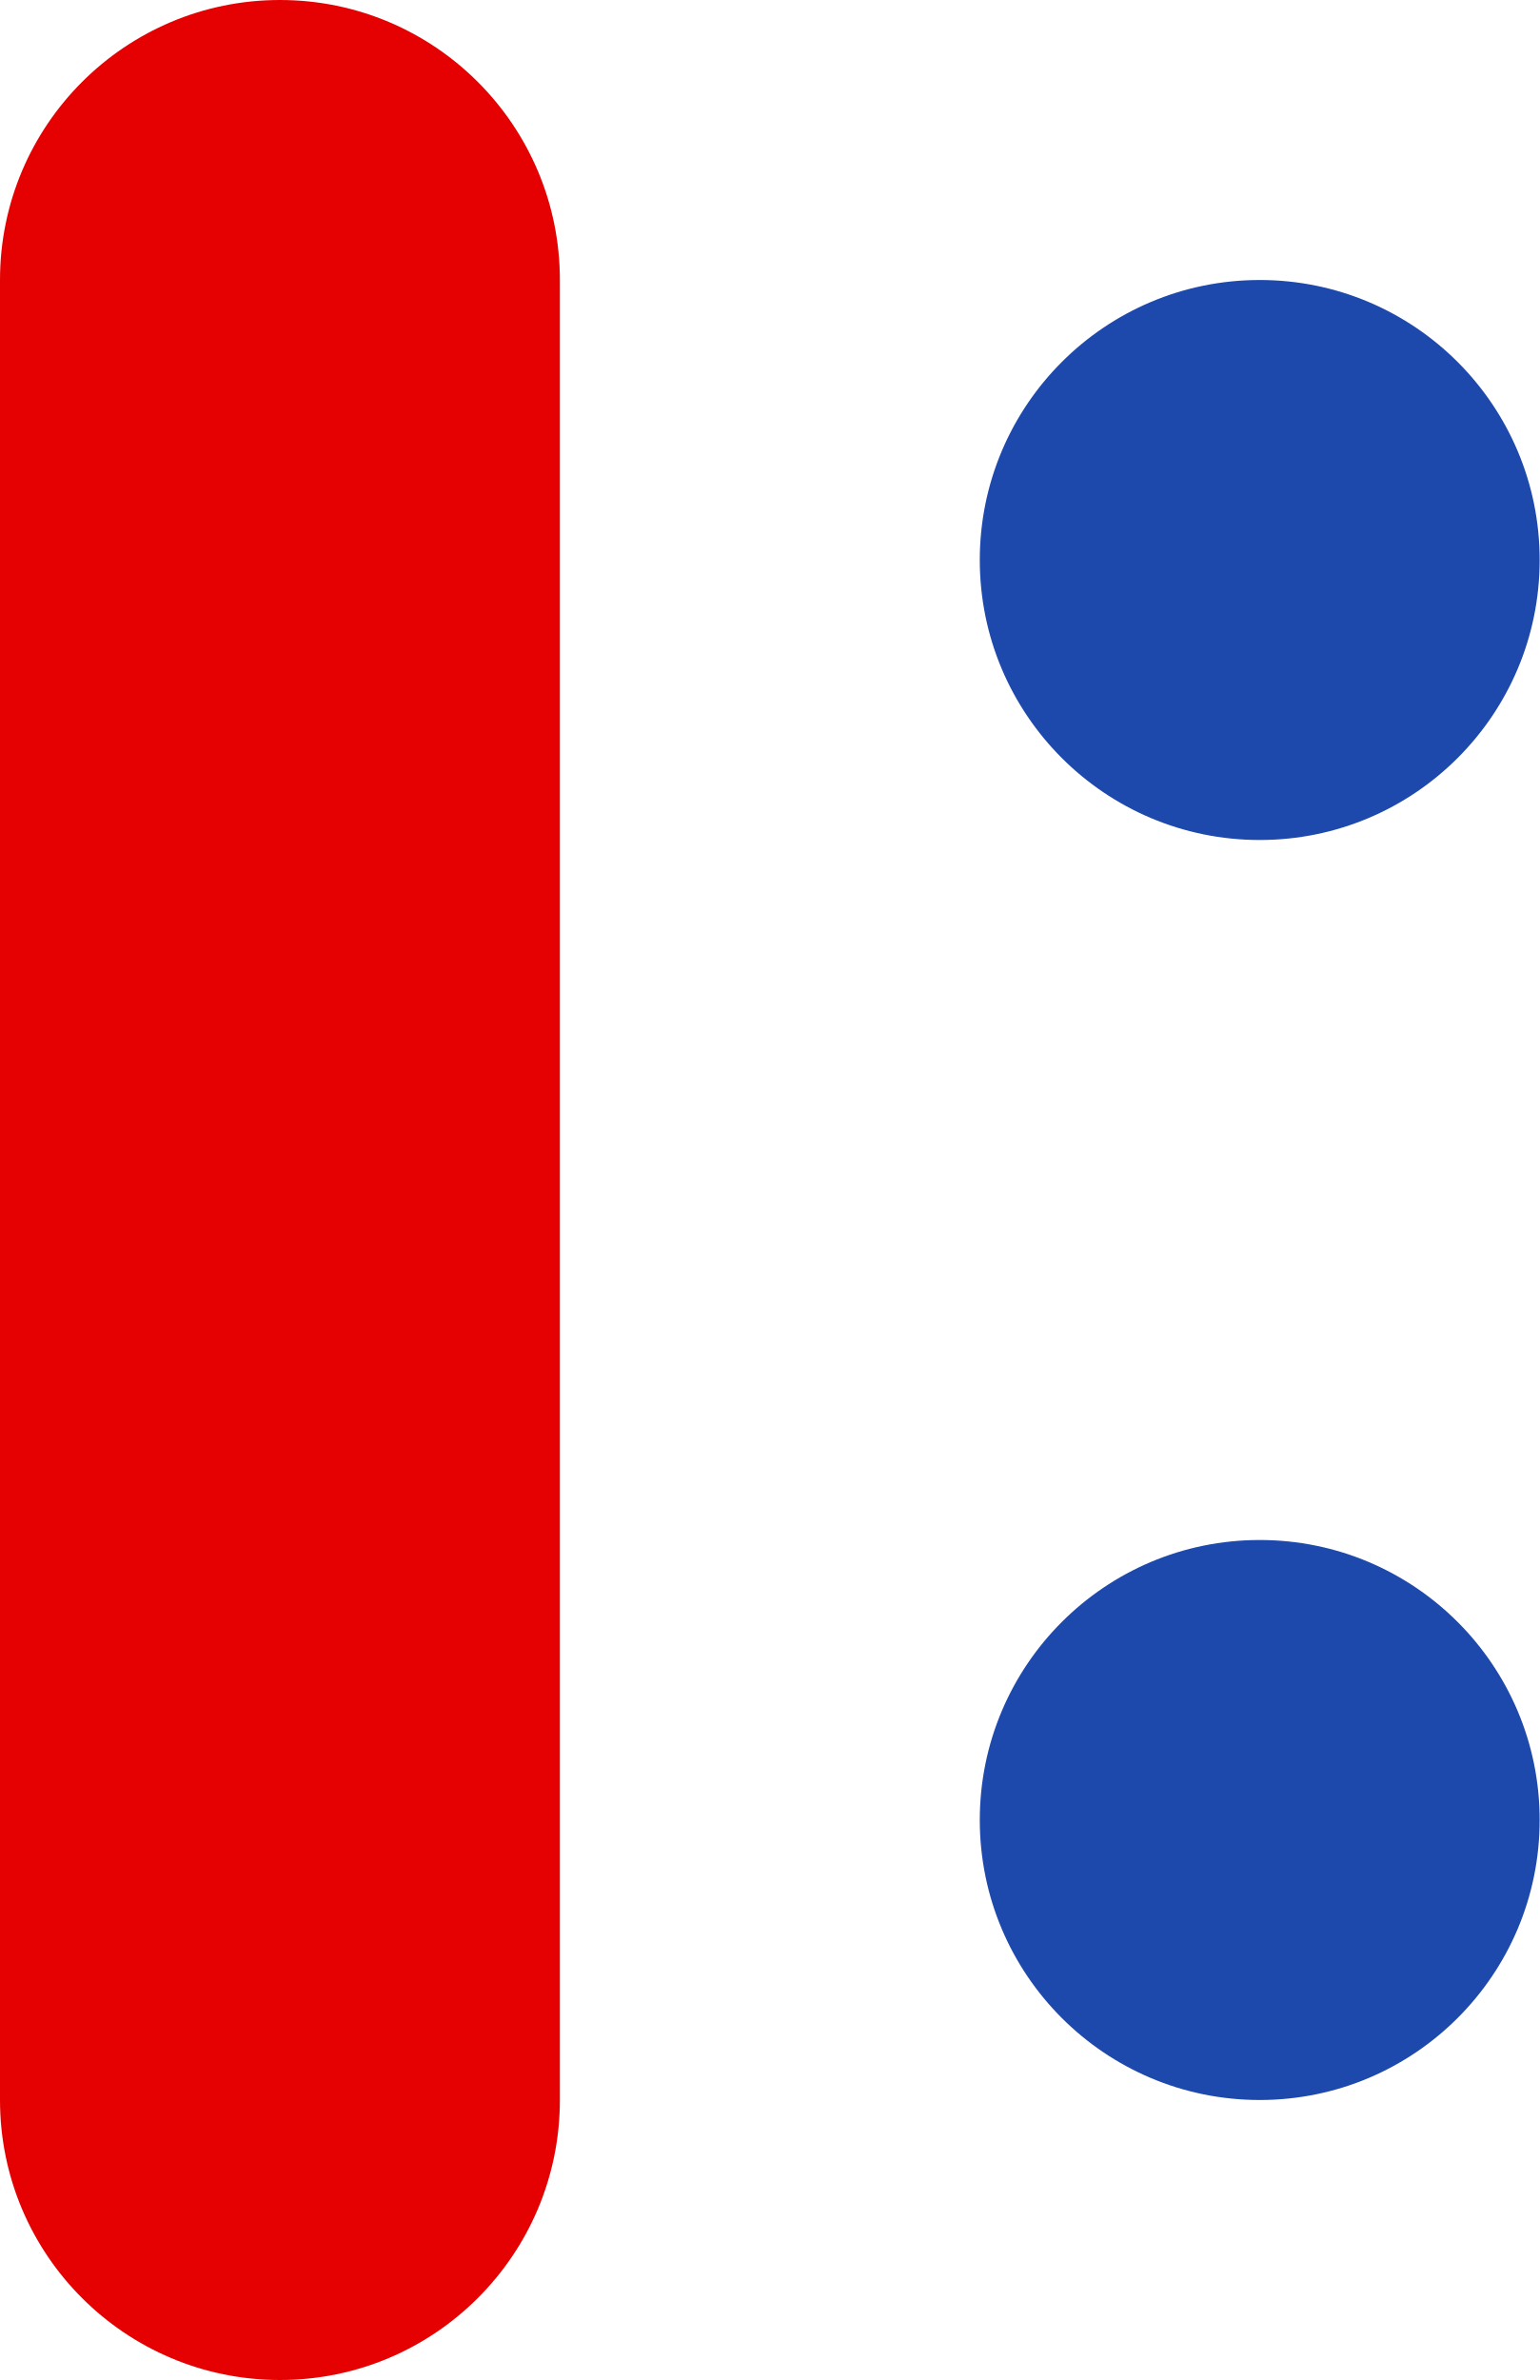
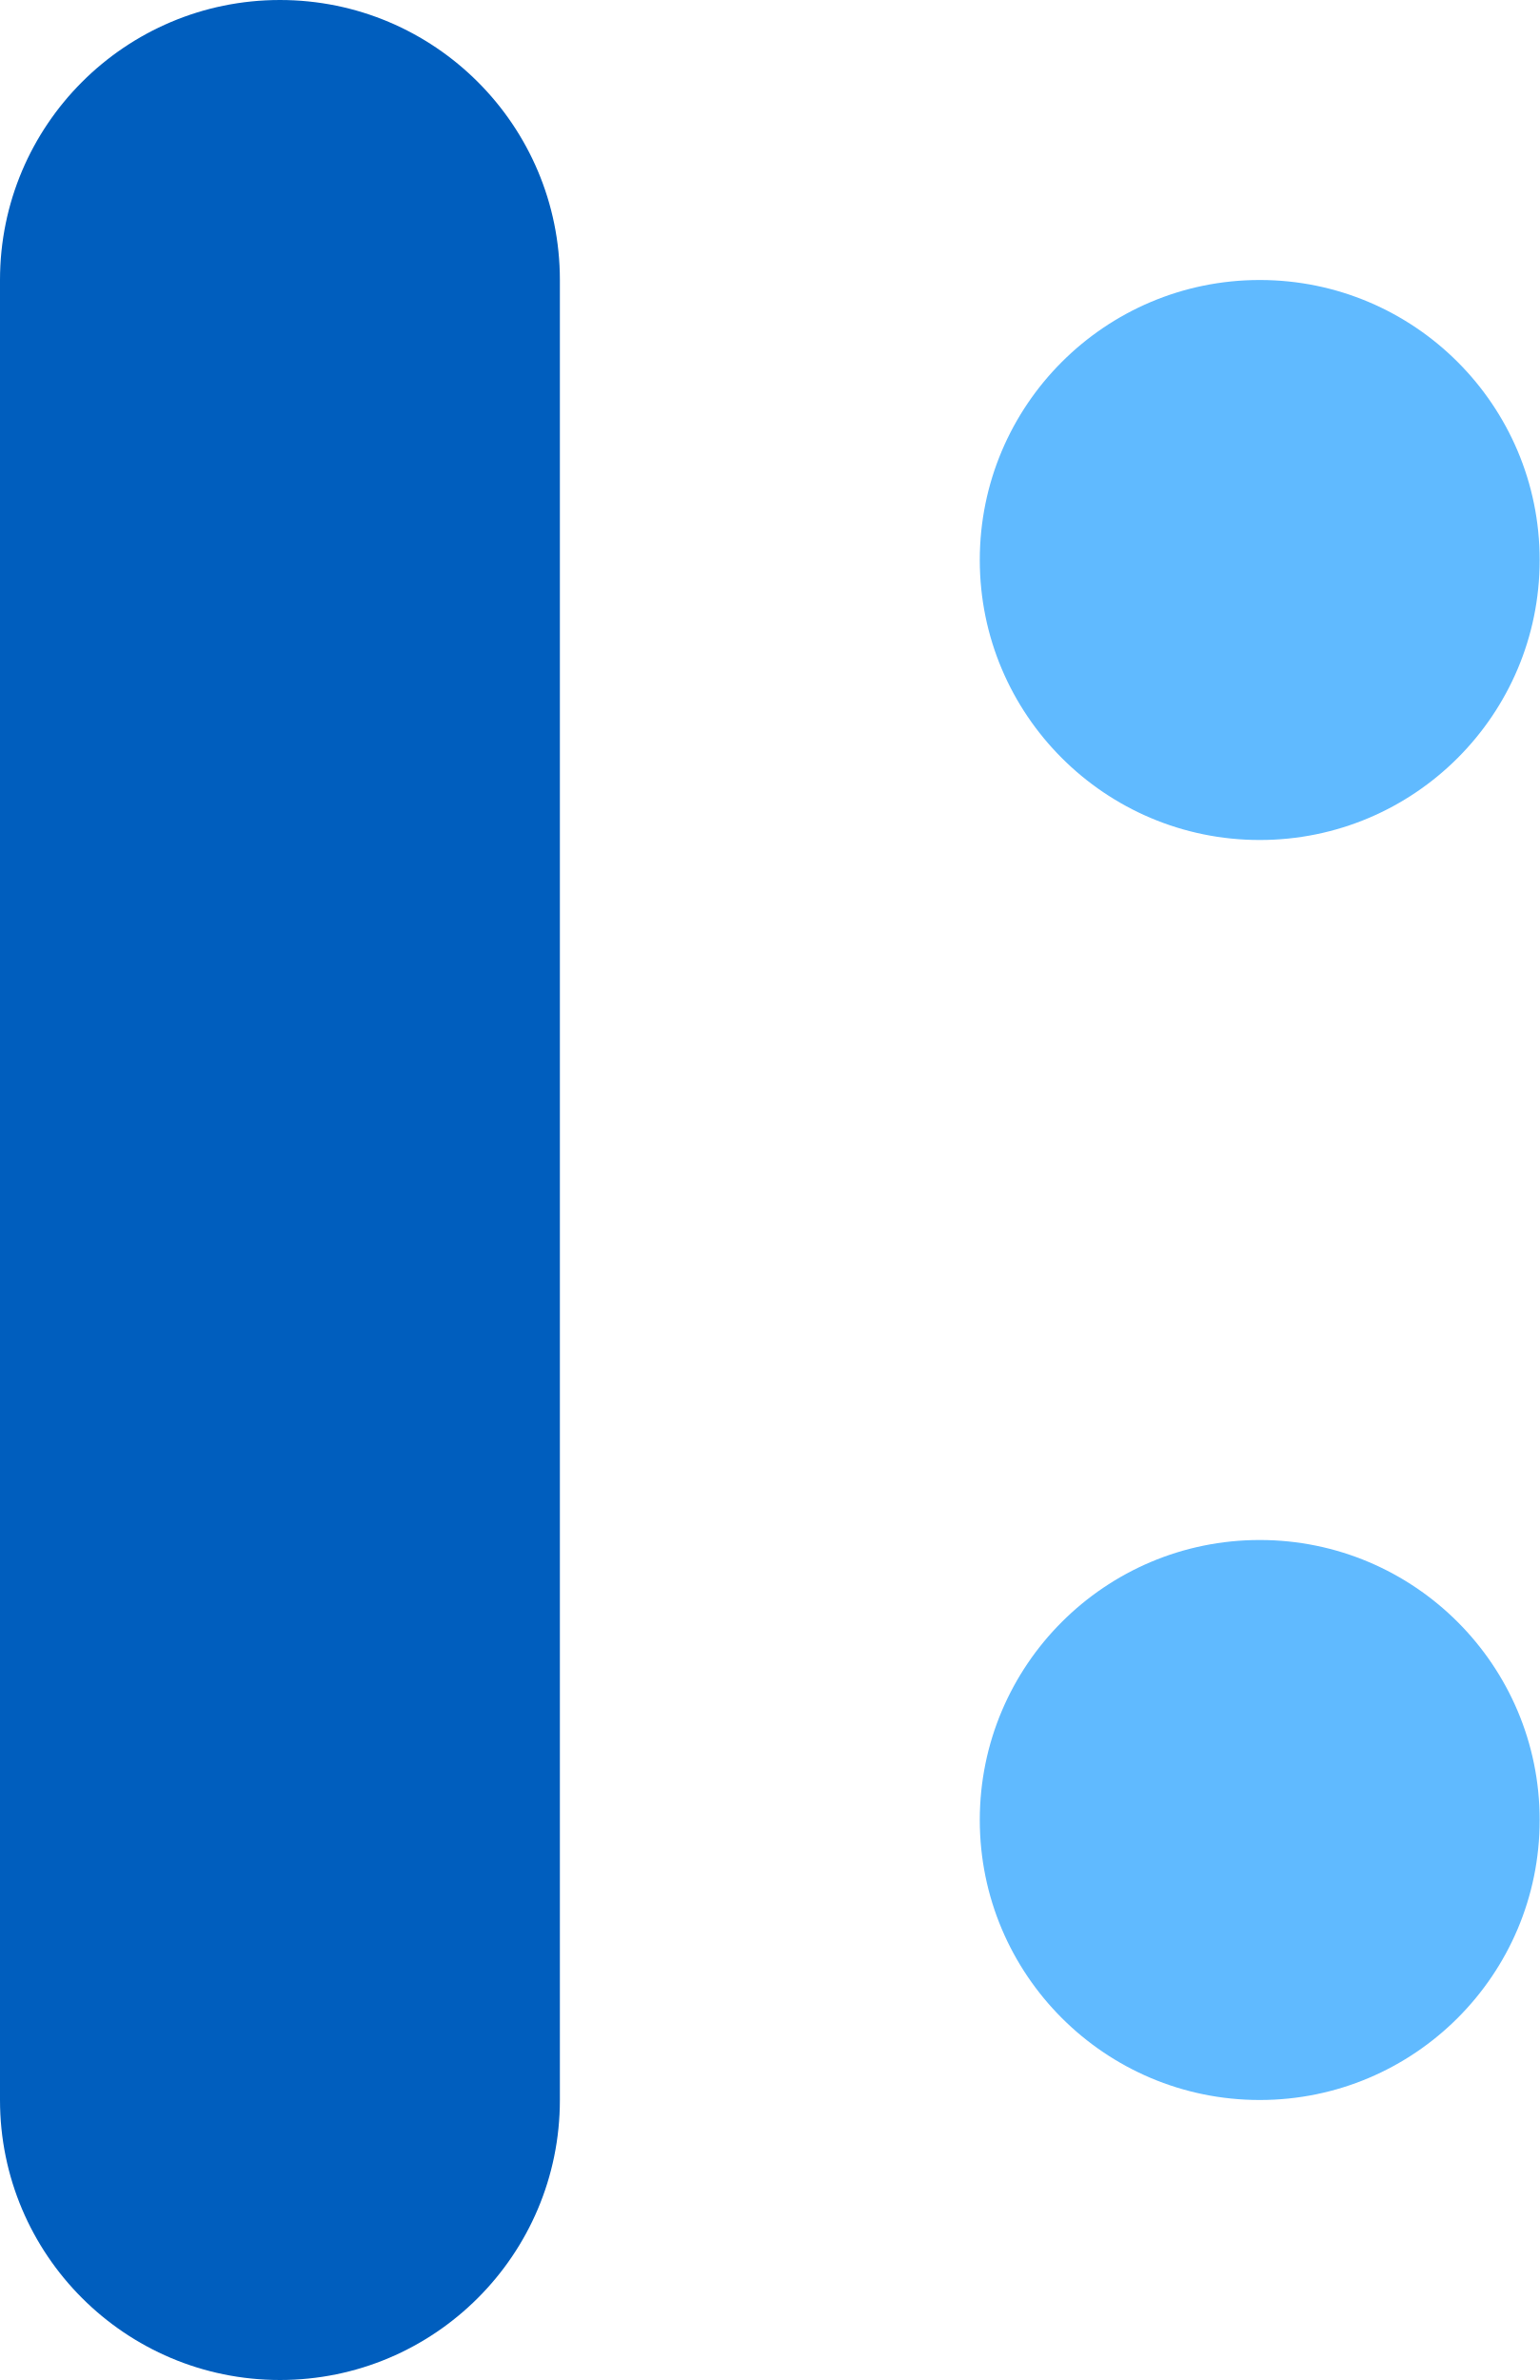
<svg xmlns="http://www.w3.org/2000/svg" id="heading017_ico01_v4.svg" width="11" height="17" viewBox="0 0 11 17">
  <defs>
    <style>
      .cls-1 {
-         fill: #e50101;
+         fill: #005ebe;
      }

      .cls-2 {
-         fill: #1e49ac;
+         fill: #60baff;
      }
    </style>
  </defs>
  <rect class="cls-1" width="4" height="17" rx="2" ry="2" />
  <circle class="cls-2" cx="9" cy="13" r="2" />
  <circle class="cls-2" cx="9" cy="4" r="2" />
</svg>
